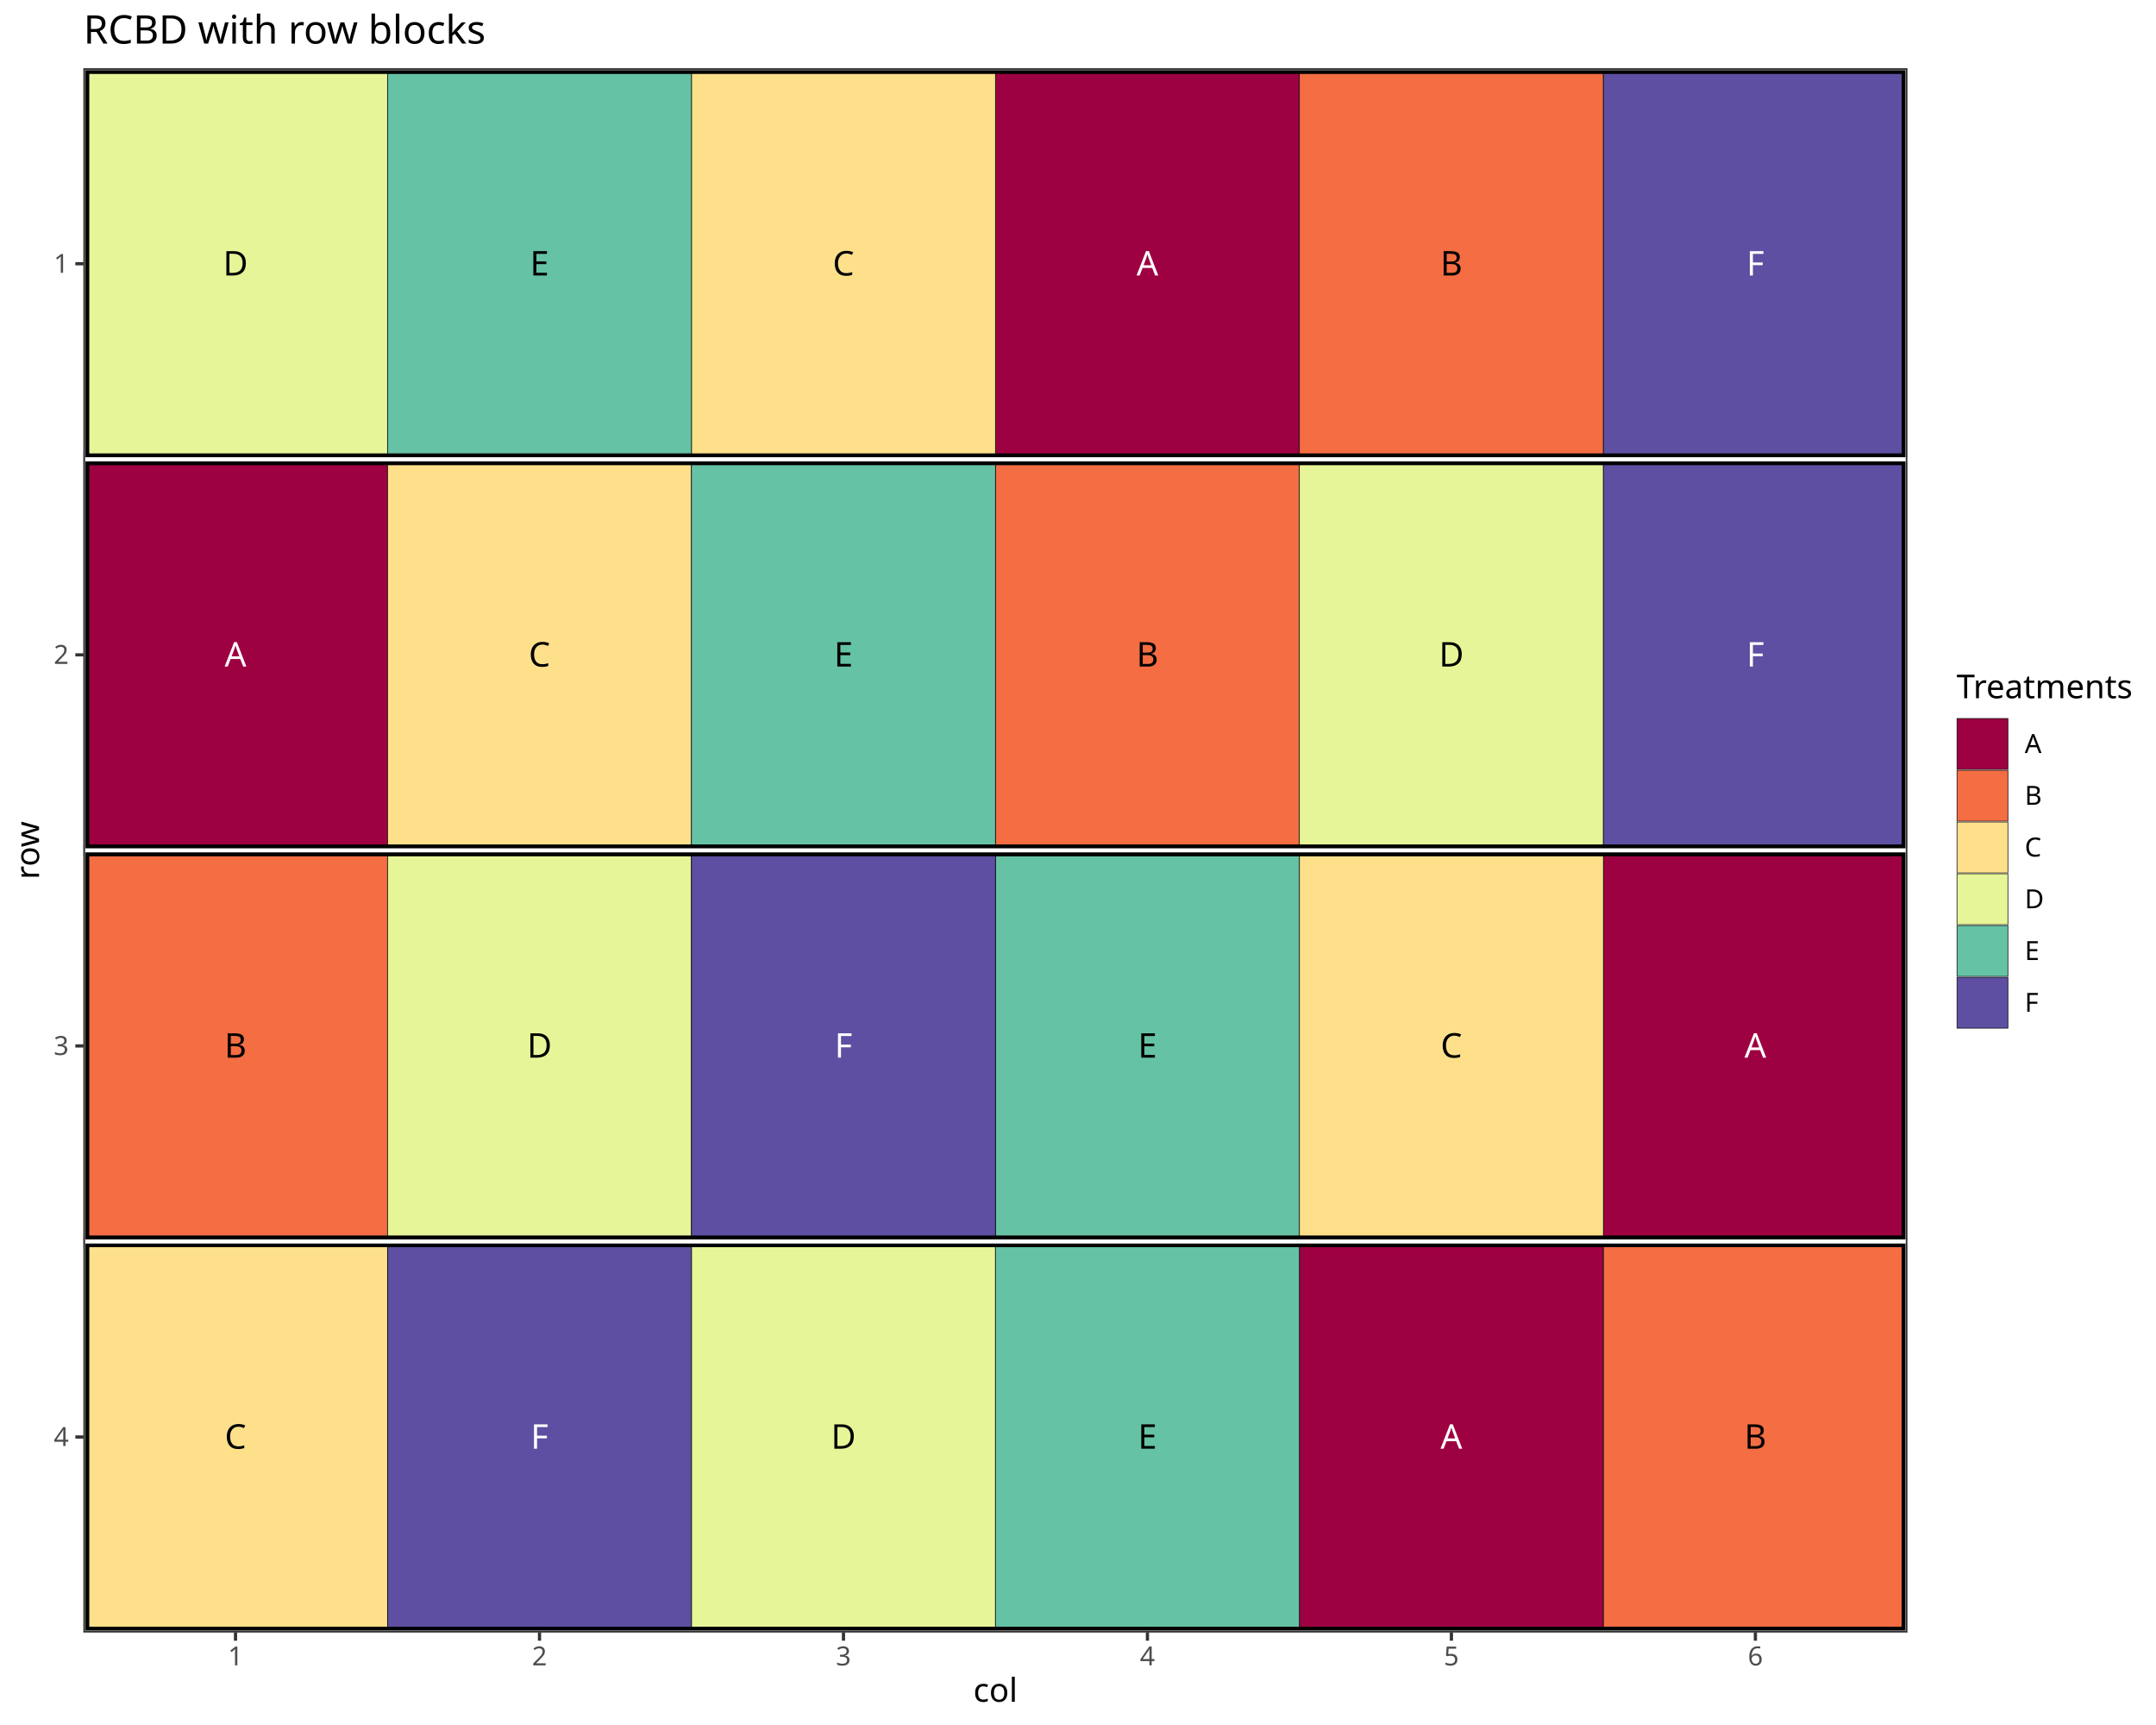
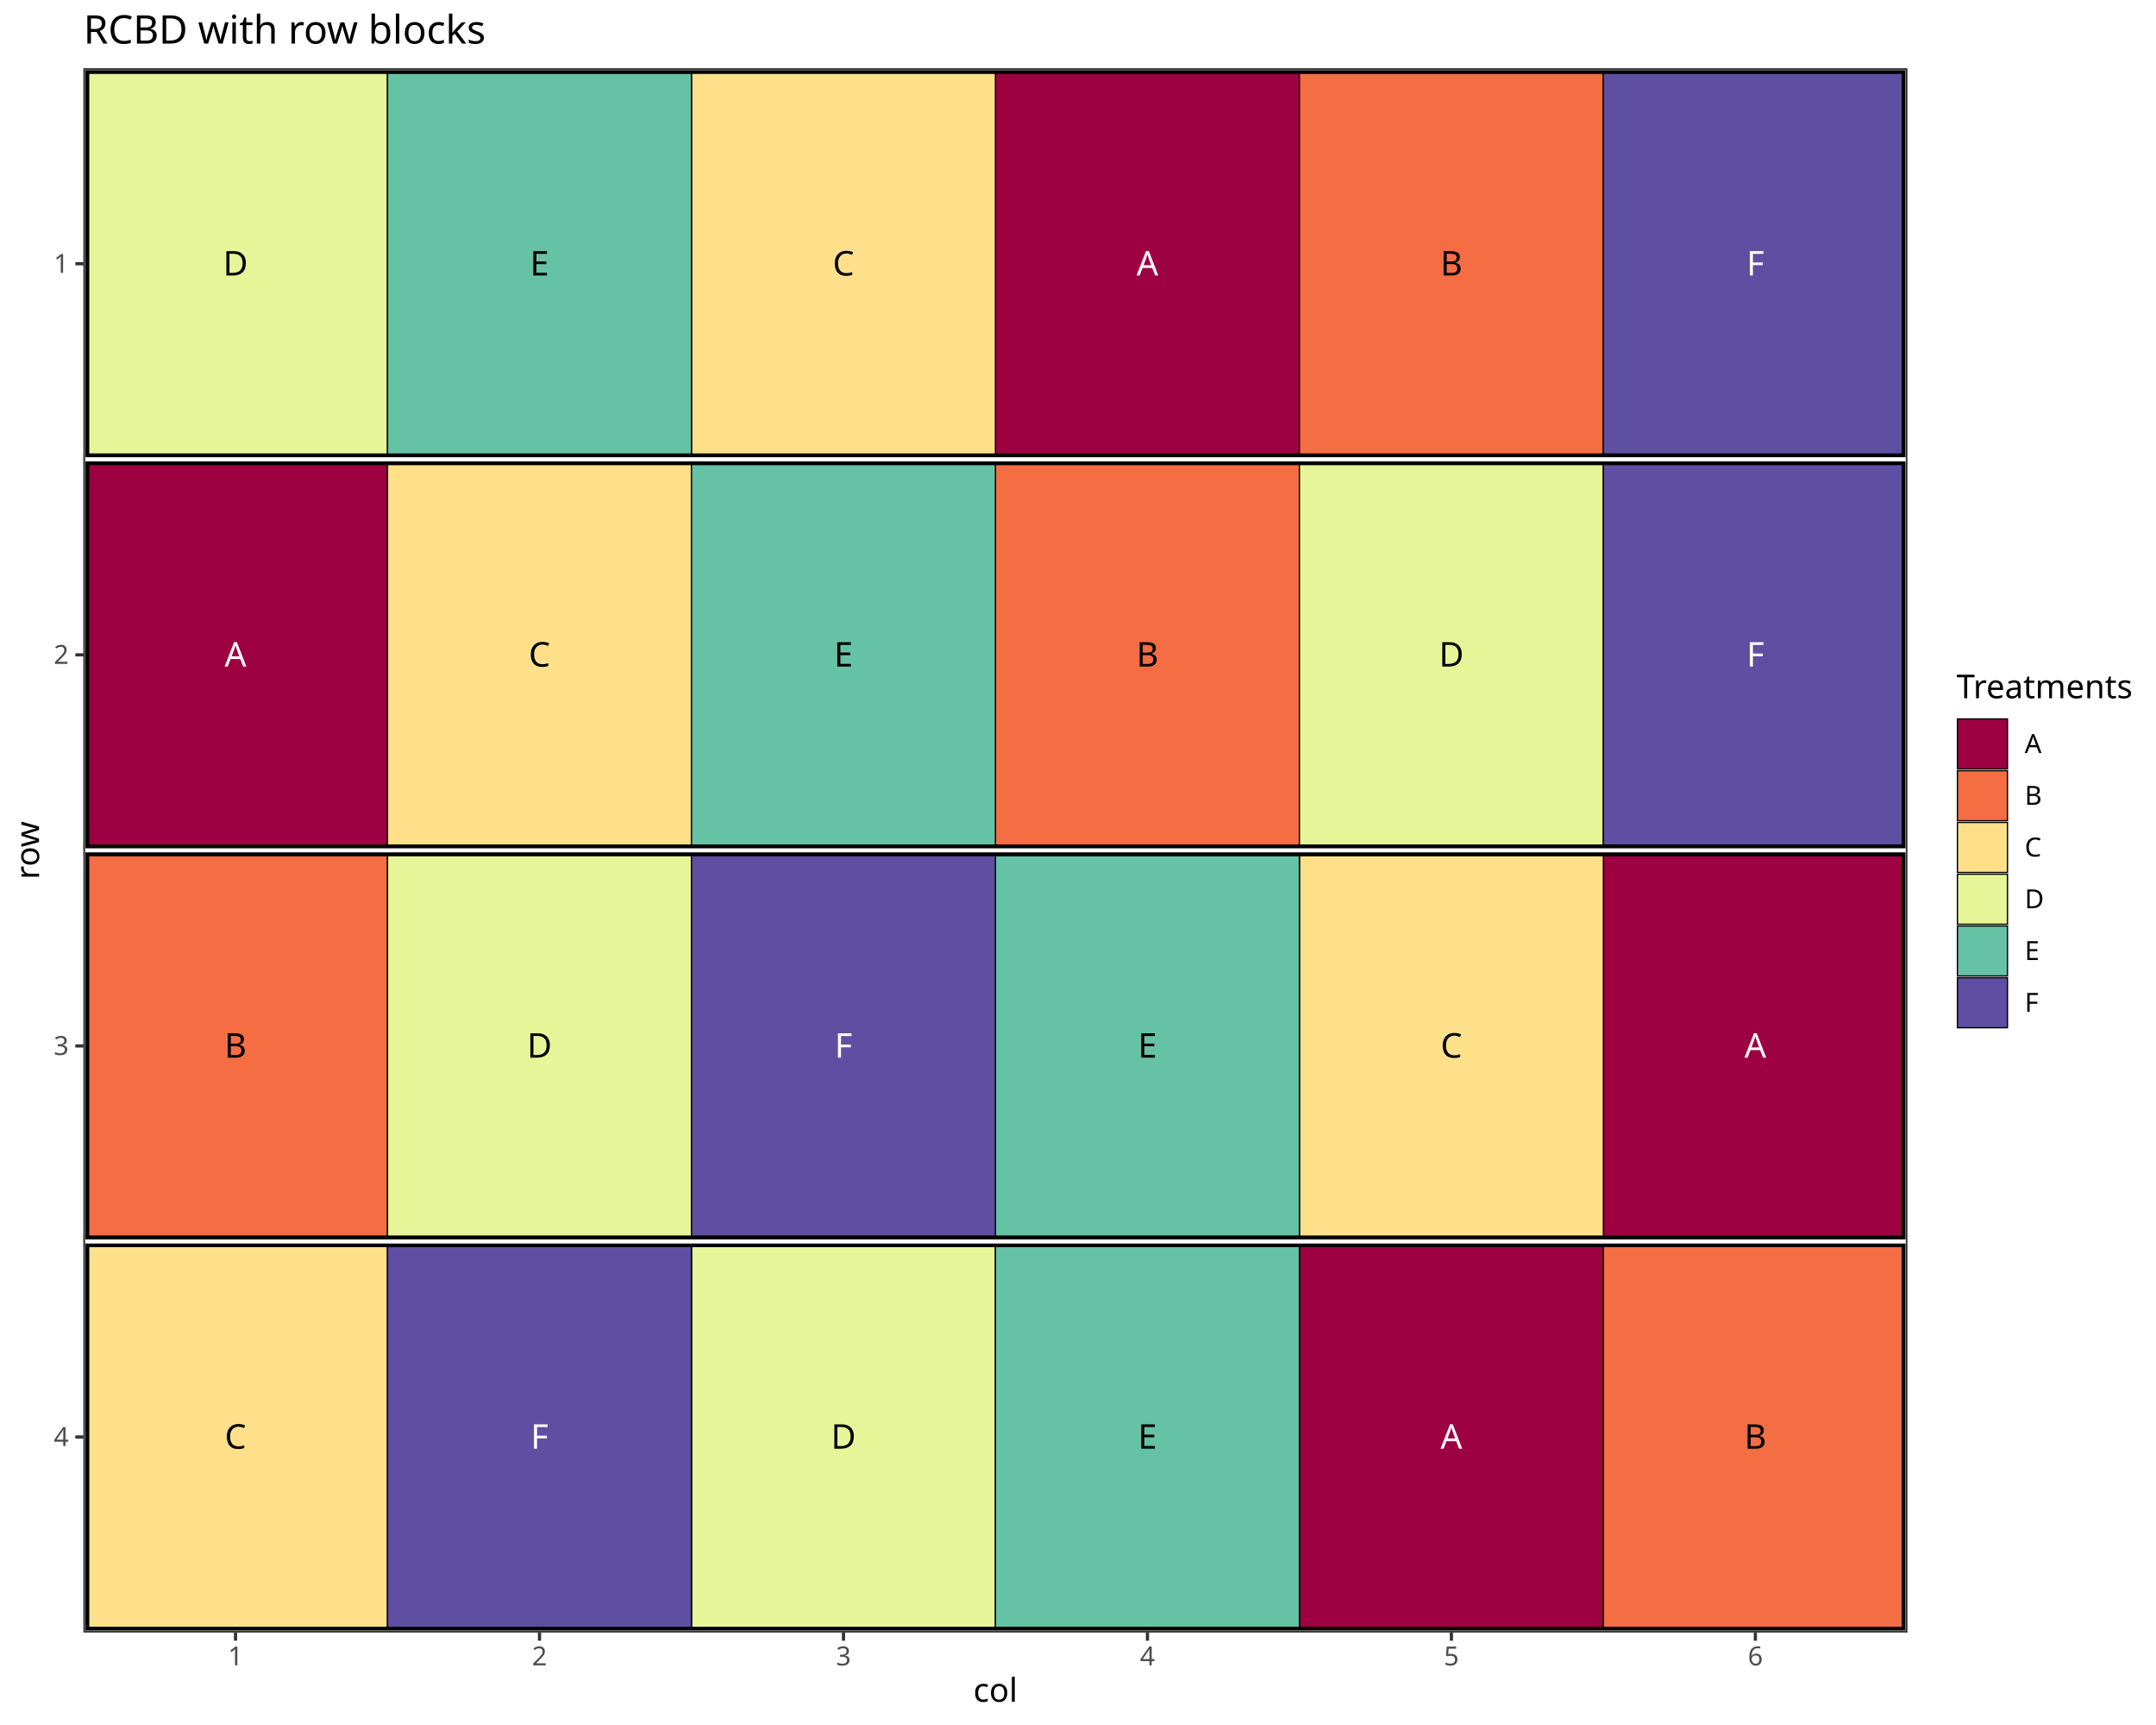
<svg xmlns="http://www.w3.org/2000/svg" class="svglite" data-engine-version="2.0" width="720.00pt" height="576.00pt" viewBox="0 0 720.00 576.00">
  <defs>
    <style type="text/css">
    .svglite line, .svglite polyline, .svglite polygon, .svglite path, .svglite rect, .svglite circle {
      fill: none;
      stroke: #000000;
      stroke-linecap: round;
      stroke-linejoin: round;
      stroke-miterlimit: 10.00;
    }
  </style>
  </defs>
  <rect width="100%" height="100%" style="stroke: none; fill: #FFFFFF;" />
  <defs>
    <clipPath id="cpMC4wMHw3MjAuMDB8MC4wMHw1NzYuMDA=">
      <rect x="0.00" y="0.00" width="720.00" height="576.00" />
    </clipPath>
  </defs>
  <g clip-path="url(#cpMC4wMHw3MjAuMDB8MC4wMHw1NzYuMDA=)">
    <rect x="0.00" y="0.00" width="720.00" height="576.00" style="stroke-width: 1.07; stroke: #FFFFFF; fill: #FFFFFF;" />
  </g>
  <defs>
    <clipPath id="cpMjcuOTB8NjM2Ljk2fDIyLjc4fDU0NS4xMQ==">
      <rect x="27.90" y="22.78" width="609.07" height="522.33" />
    </clipPath>
  </defs>
  <g clip-path="url(#cpMjcuOTB8NjM2Ljk2fDIyLjc4fDU0NS4xMQ==)">
    <rect x="27.90" y="22.78" width="609.07" height="522.33" style="stroke-width: 1.07; stroke: none; fill: #FFFFFF;" />
    <polyline points="27.90,22.78 636.96,22.78 " style="stroke-width: 0.53; stroke: #EBEBEB; stroke-linecap: butt;" />
    <polyline points="27.90,153.37 636.96,153.37 " style="stroke-width: 0.53; stroke: #EBEBEB; stroke-linecap: butt;" />
    <polyline points="27.90,283.95 636.96,283.95 " style="stroke-width: 0.53; stroke: #EBEBEB; stroke-linecap: butt;" />
    <polyline points="27.90,414.53 636.96,414.53 " style="stroke-width: 0.53; stroke: #EBEBEB; stroke-linecap: butt;" />
    <polyline points="27.90,545.11 636.96,545.11 " style="stroke-width: 0.53; stroke: #EBEBEB; stroke-linecap: butt;" />
    <polyline points="27.90,545.11 27.90,22.78 " style="stroke-width: 0.53; stroke: #EBEBEB; stroke-linecap: butt;" />
    <polyline points="129.41,545.11 129.41,22.78 " style="stroke-width: 0.53; stroke: #EBEBEB; stroke-linecap: butt;" />
    <polyline points="230.92,545.11 230.92,22.78 " style="stroke-width: 0.53; stroke: #EBEBEB; stroke-linecap: butt;" />
    <polyline points="332.43,545.11 332.43,22.78 " style="stroke-width: 0.53; stroke: #EBEBEB; stroke-linecap: butt;" />
    <polyline points="433.94,545.11 433.94,22.78 " style="stroke-width: 0.53; stroke: #EBEBEB; stroke-linecap: butt;" />
    <polyline points="535.45,545.11 535.45,22.78 " style="stroke-width: 0.53; stroke: #EBEBEB; stroke-linecap: butt;" />
    <polyline points="636.96,545.11 636.96,22.78 " style="stroke-width: 0.53; stroke: #EBEBEB; stroke-linecap: butt;" />
    <polyline points="27.90,88.07 636.96,88.07 " style="stroke-width: 1.07; stroke: #EBEBEB; stroke-linecap: butt;" />
    <polyline points="27.90,218.66 636.96,218.66 " style="stroke-width: 1.07; stroke: #EBEBEB; stroke-linecap: butt;" />
    <polyline points="27.90,349.24 636.96,349.24 " style="stroke-width: 1.07; stroke: #EBEBEB; stroke-linecap: butt;" />
    <polyline points="27.90,479.82 636.96,479.82 " style="stroke-width: 1.07; stroke: #EBEBEB; stroke-linecap: butt;" />
    <polyline points="78.65,545.11 78.65,22.78 " style="stroke-width: 1.07; stroke: #EBEBEB; stroke-linecap: butt;" />
    <polyline points="180.17,545.11 180.17,22.78 " style="stroke-width: 1.07; stroke: #EBEBEB; stroke-linecap: butt;" />
    <polyline points="281.68,545.11 281.68,22.78 " style="stroke-width: 1.07; stroke: #EBEBEB; stroke-linecap: butt;" />
    <polyline points="383.19,545.11 383.19,22.78 " style="stroke-width: 1.07; stroke: #EBEBEB; stroke-linecap: butt;" />
    <polyline points="484.70,545.11 484.70,22.78 " style="stroke-width: 1.07; stroke: #EBEBEB; stroke-linecap: butt;" />
    <polyline points="586.21,545.11 586.21,22.78 " style="stroke-width: 1.07; stroke: #EBEBEB; stroke-linecap: butt;" />
-     <rect x="332.43" y="22.78" width="101.51" height="130.58" style="stroke-width: 0.21; stroke-linecap: butt; stroke-linejoin: miter; fill: #9E0142;" />
-     <rect x="535.45" y="283.95" width="101.51" height="130.58" style="stroke-width: 0.21; stroke-linecap: butt; stroke-linejoin: miter; fill: #9E0142;" />
-     <rect x="27.90" y="153.37" width="101.51" height="130.58" style="stroke-width: 0.21; stroke-linecap: butt; stroke-linejoin: miter; fill: #9E0142;" />
-     <rect x="433.94" y="414.53" width="101.51" height="130.58" style="stroke-width: 0.21; stroke-linecap: butt; stroke-linejoin: miter; fill: #9E0142;" />
-     <rect x="535.45" y="414.53" width="101.51" height="130.58" style="stroke-width: 0.21; stroke-linecap: butt; stroke-linejoin: miter; fill: #F46D43;" />
-     <rect x="433.94" y="22.78" width="101.51" height="130.58" style="stroke-width: 0.21; stroke-linecap: butt; stroke-linejoin: miter; fill: #F46D43;" />
-     <rect x="332.43" y="153.37" width="101.51" height="130.58" style="stroke-width: 0.21; stroke-linecap: butt; stroke-linejoin: miter; fill: #F46D43;" />
-     <rect x="27.90" y="283.95" width="101.51" height="130.58" style="stroke-width: 0.21; stroke-linecap: butt; stroke-linejoin: miter; fill: #F46D43;" />
-     <rect x="230.92" y="22.78" width="101.51" height="130.58" style="stroke-width: 0.21; stroke-linecap: butt; stroke-linejoin: miter; fill: #FEE08B;" />
-     <rect x="129.41" y="153.37" width="101.51" height="130.58" style="stroke-width: 0.21; stroke-linecap: butt; stroke-linejoin: miter; fill: #FEE08B;" />
-     <rect x="27.90" y="414.53" width="101.51" height="130.58" style="stroke-width: 0.21; stroke-linecap: butt; stroke-linejoin: miter; fill: #FEE08B;" />
-     <rect x="433.94" y="283.95" width="101.51" height="130.58" style="stroke-width: 0.21; stroke-linecap: butt; stroke-linejoin: miter; fill: #FEE08B;" />
-     <rect x="27.90" y="22.78" width="101.51" height="130.58" style="stroke-width: 0.21; stroke-linecap: butt; stroke-linejoin: miter; fill: #E6F598;" />
-     <rect x="129.41" y="283.95" width="101.51" height="130.58" style="stroke-width: 0.21; stroke-linecap: butt; stroke-linejoin: miter; fill: #E6F598;" />
-     <rect x="433.94" y="153.37" width="101.51" height="130.58" style="stroke-width: 0.21; stroke-linecap: butt; stroke-linejoin: miter; fill: #E6F598;" />
-     <rect x="230.92" y="414.53" width="101.51" height="130.58" style="stroke-width: 0.21; stroke-linecap: butt; stroke-linejoin: miter; fill: #E6F598;" />
-     <rect x="332.43" y="283.95" width="101.51" height="130.58" style="stroke-width: 0.21; stroke-linecap: butt; stroke-linejoin: miter; fill: #66C2A5;" />
-     <rect x="129.41" y="22.78" width="101.51" height="130.58" style="stroke-width: 0.21; stroke-linecap: butt; stroke-linejoin: miter; fill: #66C2A5;" />
-     <rect x="230.92" y="153.37" width="101.51" height="130.58" style="stroke-width: 0.21; stroke-linecap: butt; stroke-linejoin: miter; fill: #66C2A5;" />
-     <rect x="332.43" y="414.53" width="101.51" height="130.58" style="stroke-width: 0.21; stroke-linecap: butt; stroke-linejoin: miter; fill: #66C2A5;" />
-     <rect x="535.45" y="153.37" width="101.51" height="130.58" style="stroke-width: 0.21; stroke-linecap: butt; stroke-linejoin: miter; fill: #5E4FA2;" />
-     <rect x="535.45" y="22.78" width="101.51" height="130.58" style="stroke-width: 0.21; stroke-linecap: butt; stroke-linejoin: miter; fill: #5E4FA2;" />
-     <rect x="230.92" y="283.95" width="101.51" height="130.58" style="stroke-width: 0.21; stroke-linecap: butt; stroke-linejoin: miter; fill: #5E4FA2;" />
-     <rect x="129.41" y="414.53" width="101.51" height="130.58" style="stroke-width: 0.21; stroke-linecap: butt; stroke-linejoin: miter; fill: #5E4FA2;" />
+     <rect x="332.43" y="22.78" width="101.51" height="130.58" style="stroke-width: 0.43; stroke-linecap: butt; stroke-linejoin: miter; fill: #9E0142;" />
+     <rect x="535.45" y="283.95" width="101.51" height="130.58" style="stroke-width: 0.43; stroke-linecap: butt; stroke-linejoin: miter; fill: #9E0142;" />
+     <rect x="27.90" y="153.37" width="101.51" height="130.58" style="stroke-width: 0.43; stroke-linecap: butt; stroke-linejoin: miter; fill: #9E0142;" />
+     <rect x="433.94" y="414.53" width="101.51" height="130.58" style="stroke-width: 0.43; stroke-linecap: butt; stroke-linejoin: miter; fill: #9E0142;" />
+     <rect x="535.45" y="414.53" width="101.51" height="130.58" style="stroke-width: 0.43; stroke-linecap: butt; stroke-linejoin: miter; fill: #F46D43;" />
+     <rect x="433.94" y="22.78" width="101.51" height="130.58" style="stroke-width: 0.43; stroke-linecap: butt; stroke-linejoin: miter; fill: #F46D43;" />
+     <rect x="332.43" y="153.37" width="101.51" height="130.58" style="stroke-width: 0.43; stroke-linecap: butt; stroke-linejoin: miter; fill: #F46D43;" />
+     <rect x="27.90" y="283.95" width="101.51" height="130.58" style="stroke-width: 0.43; stroke-linecap: butt; stroke-linejoin: miter; fill: #F46D43;" />
+     <rect x="230.92" y="22.78" width="101.51" height="130.58" style="stroke-width: 0.43; stroke-linecap: butt; stroke-linejoin: miter; fill: #FEE08B;" />
+     <rect x="129.41" y="153.37" width="101.51" height="130.58" style="stroke-width: 0.43; stroke-linecap: butt; stroke-linejoin: miter; fill: #FEE08B;" />
+     <rect x="27.90" y="414.53" width="101.51" height="130.58" style="stroke-width: 0.43; stroke-linecap: butt; stroke-linejoin: miter; fill: #FEE08B;" />
+     <rect x="433.94" y="283.95" width="101.51" height="130.58" style="stroke-width: 0.43; stroke-linecap: butt; stroke-linejoin: miter; fill: #FEE08B;" />
+     <rect x="27.90" y="22.78" width="101.51" height="130.58" style="stroke-width: 0.43; stroke-linecap: butt; stroke-linejoin: miter; fill: #E6F598;" />
+     <rect x="129.41" y="283.95" width="101.51" height="130.58" style="stroke-width: 0.43; stroke-linecap: butt; stroke-linejoin: miter; fill: #E6F598;" />
+     <rect x="433.94" y="153.37" width="101.51" height="130.58" style="stroke-width: 0.43; stroke-linecap: butt; stroke-linejoin: miter; fill: #E6F598;" />
+     <rect x="230.92" y="414.53" width="101.51" height="130.58" style="stroke-width: 0.43; stroke-linecap: butt; stroke-linejoin: miter; fill: #E6F598;" />
+     <rect x="332.43" y="283.95" width="101.51" height="130.58" style="stroke-width: 0.43; stroke-linecap: butt; stroke-linejoin: miter; fill: #66C2A5;" />
+     <rect x="129.41" y="22.78" width="101.51" height="130.58" style="stroke-width: 0.43; stroke-linecap: butt; stroke-linejoin: miter; fill: #66C2A5;" />
+     <rect x="230.92" y="153.37" width="101.51" height="130.58" style="stroke-width: 0.43; stroke-linecap: butt; stroke-linejoin: miter; fill: #66C2A5;" />
+     <rect x="332.43" y="414.53" width="101.51" height="130.58" style="stroke-width: 0.43; stroke-linecap: butt; stroke-linejoin: miter; fill: #66C2A5;" />
+     <rect x="535.45" y="153.37" width="101.51" height="130.58" style="stroke-width: 0.43; stroke-linecap: butt; stroke-linejoin: miter; fill: #5E4FA2;" />
+     <rect x="535.45" y="22.78" width="101.51" height="130.58" style="stroke-width: 0.43; stroke-linecap: butt; stroke-linejoin: miter; fill: #5E4FA2;" />
+     <rect x="230.92" y="283.95" width="101.51" height="130.58" style="stroke-width: 0.43; stroke-linecap: butt; stroke-linejoin: miter; fill: #5E4FA2;" />
+     <rect x="129.41" y="414.53" width="101.51" height="130.58" style="stroke-width: 0.43; stroke-linecap: butt; stroke-linejoin: miter; fill: #5E4FA2;" />
    <text x="383.19" y="91.99" text-anchor="middle" style="font-size: 11.38px; fill: #FFFFFF; font-family: sans;" textLength="7.59px" lengthAdjust="spacingAndGlyphs">A</text>
    <text x="586.21" y="353.16" text-anchor="middle" style="font-size: 11.38px; fill: #FFFFFF; font-family: sans;" textLength="7.59px" lengthAdjust="spacingAndGlyphs">A</text>
    <text x="78.65" y="222.57" text-anchor="middle" style="font-size: 11.38px; fill: #FFFFFF; font-family: sans;" textLength="7.59px" lengthAdjust="spacingAndGlyphs">A</text>
    <text x="484.70" y="483.74" text-anchor="middle" style="font-size: 11.38px; fill: #FFFFFF; font-family: sans;" textLength="7.59px" lengthAdjust="spacingAndGlyphs">A</text>
    <text x="586.21" y="483.74" text-anchor="middle" style="font-size: 11.38px; font-family: sans;" textLength="7.59px" lengthAdjust="spacingAndGlyphs">B</text>
    <text x="484.70" y="91.99" text-anchor="middle" style="font-size: 11.38px; font-family: sans;" textLength="7.59px" lengthAdjust="spacingAndGlyphs">B</text>
    <text x="383.19" y="222.57" text-anchor="middle" style="font-size: 11.38px; font-family: sans;" textLength="7.59px" lengthAdjust="spacingAndGlyphs">B</text>
    <text x="78.65" y="353.16" text-anchor="middle" style="font-size: 11.38px; font-family: sans;" textLength="7.59px" lengthAdjust="spacingAndGlyphs">B</text>
    <text x="281.68" y="91.99" text-anchor="middle" style="font-size: 11.38px; font-family: sans;" textLength="8.22px" lengthAdjust="spacingAndGlyphs">C</text>
    <text x="180.17" y="222.57" text-anchor="middle" style="font-size: 11.38px; font-family: sans;" textLength="8.22px" lengthAdjust="spacingAndGlyphs">C</text>
    <text x="78.65" y="483.74" text-anchor="middle" style="font-size: 11.38px; font-family: sans;" textLength="8.22px" lengthAdjust="spacingAndGlyphs">C</text>
    <text x="484.70" y="353.16" text-anchor="middle" style="font-size: 11.38px; font-family: sans;" textLength="8.22px" lengthAdjust="spacingAndGlyphs">C</text>
    <text x="78.65" y="91.99" text-anchor="middle" style="font-size: 11.38px; font-family: sans;" textLength="8.22px" lengthAdjust="spacingAndGlyphs">D</text>
    <text x="180.17" y="353.16" text-anchor="middle" style="font-size: 11.38px; font-family: sans;" textLength="8.22px" lengthAdjust="spacingAndGlyphs">D</text>
    <text x="484.70" y="222.57" text-anchor="middle" style="font-size: 11.38px; font-family: sans;" textLength="8.22px" lengthAdjust="spacingAndGlyphs">D</text>
    <text x="281.68" y="483.74" text-anchor="middle" style="font-size: 11.38px; font-family: sans;" textLength="8.22px" lengthAdjust="spacingAndGlyphs">D</text>
    <text x="383.19" y="353.16" text-anchor="middle" style="font-size: 11.38px; font-family: sans;" textLength="7.59px" lengthAdjust="spacingAndGlyphs">E</text>
    <text x="180.17" y="91.99" text-anchor="middle" style="font-size: 11.38px; font-family: sans;" textLength="7.59px" lengthAdjust="spacingAndGlyphs">E</text>
    <text x="281.68" y="222.57" text-anchor="middle" style="font-size: 11.38px; font-family: sans;" textLength="7.59px" lengthAdjust="spacingAndGlyphs">E</text>
    <text x="383.19" y="483.74" text-anchor="middle" style="font-size: 11.38px; font-family: sans;" textLength="7.59px" lengthAdjust="spacingAndGlyphs">E</text>
    <text x="586.21" y="222.57" text-anchor="middle" style="font-size: 11.38px; fill: #FFFFFF; font-family: sans;" textLength="6.95px" lengthAdjust="spacingAndGlyphs">F</text>
    <text x="586.21" y="91.99" text-anchor="middle" style="font-size: 11.38px; fill: #FFFFFF; font-family: sans;" textLength="6.95px" lengthAdjust="spacingAndGlyphs">F</text>
    <text x="281.68" y="353.16" text-anchor="middle" style="font-size: 11.38px; fill: #FFFFFF; font-family: sans;" textLength="6.95px" lengthAdjust="spacingAndGlyphs">F</text>
    <text x="180.17" y="483.74" text-anchor="middle" style="font-size: 11.38px; fill: #FFFFFF; font-family: sans;" textLength="6.95px" lengthAdjust="spacingAndGlyphs">F</text>
    <rect x="27.90" y="22.78" width="609.07" height="130.58" style="stroke-width: 3.84; stroke-linecap: butt; stroke-linejoin: miter;" />
    <rect x="27.90" y="153.37" width="609.07" height="130.58" style="stroke-width: 3.84; stroke-linecap: butt; stroke-linejoin: miter;" />
    <rect x="27.90" y="283.95" width="609.07" height="130.58" style="stroke-width: 3.84; stroke-linecap: butt; stroke-linejoin: miter;" />
    <rect x="27.90" y="414.53" width="609.07" height="130.58" style="stroke-width: 3.84; stroke-linecap: butt; stroke-linejoin: miter;" />
    <rect x="27.90" y="22.78" width="609.07" height="130.58" style="stroke-width: 1.28; stroke: #FFFFFF; stroke-linecap: butt; stroke-linejoin: miter;" />
    <rect x="27.90" y="153.37" width="609.07" height="130.58" style="stroke-width: 1.28; stroke: #FFFFFF; stroke-linecap: butt; stroke-linejoin: miter;" />
    <rect x="27.90" y="283.95" width="609.07" height="130.58" style="stroke-width: 1.28; stroke: #FFFFFF; stroke-linecap: butt; stroke-linejoin: miter;" />
    <rect x="27.90" y="414.53" width="609.07" height="130.58" style="stroke-width: 1.28; stroke: #FFFFFF; stroke-linecap: butt; stroke-linejoin: miter;" />
    <rect x="27.90" y="22.78" width="609.07" height="522.33" style="stroke-width: 1.07; stroke: #333333;" />
  </g>
  <g clip-path="url(#cpMC4wMHw3MjAuMDB8MC4wMHw1NzYuMDA=)">
    <text x="22.97" y="91.10" text-anchor="end" style="font-size: 8.80px; fill: #4D4D4D; font-family: sans;" textLength="4.89px" lengthAdjust="spacingAndGlyphs">1</text>
    <text x="22.97" y="221.68" text-anchor="end" style="font-size: 8.80px; fill: #4D4D4D; font-family: sans;" textLength="4.89px" lengthAdjust="spacingAndGlyphs">2</text>
    <text x="22.97" y="352.27" text-anchor="end" style="font-size: 8.80px; fill: #4D4D4D; font-family: sans;" textLength="4.89px" lengthAdjust="spacingAndGlyphs">3</text>
    <text x="22.97" y="482.85" text-anchor="end" style="font-size: 8.80px; fill: #4D4D4D; font-family: sans;" textLength="4.89px" lengthAdjust="spacingAndGlyphs">4</text>
    <polyline points="25.16,88.07 27.90,88.07 " style="stroke-width: 1.07; stroke: #333333; stroke-linecap: butt;" />
    <polyline points="25.16,218.66 27.90,218.66 " style="stroke-width: 1.07; stroke: #333333; stroke-linecap: butt;" />
    <polyline points="25.16,349.24 27.90,349.24 " style="stroke-width: 1.07; stroke: #333333; stroke-linecap: butt;" />
    <polyline points="25.16,479.82 27.90,479.82 " style="stroke-width: 1.07; stroke: #333333; stroke-linecap: butt;" />
    <polyline points="78.65,547.85 78.65,545.11 " style="stroke-width: 1.07; stroke: #333333; stroke-linecap: butt;" />
    <polyline points="180.17,547.85 180.17,545.11 " style="stroke-width: 1.07; stroke: #333333; stroke-linecap: butt;" />
    <polyline points="281.68,547.85 281.68,545.11 " style="stroke-width: 1.07; stroke: #333333; stroke-linecap: butt;" />
    <polyline points="383.19,547.85 383.19,545.11 " style="stroke-width: 1.07; stroke: #333333; stroke-linecap: butt;" />
    <polyline points="484.70,547.85 484.70,545.11 " style="stroke-width: 1.07; stroke: #333333; stroke-linecap: butt;" />
    <polyline points="586.21,547.85 586.21,545.11 " style="stroke-width: 1.07; stroke: #333333; stroke-linecap: butt;" />
    <text x="78.65" y="556.10" text-anchor="middle" style="font-size: 8.80px; fill: #4D4D4D; font-family: sans;" textLength="4.89px" lengthAdjust="spacingAndGlyphs">1</text>
    <text x="180.17" y="556.10" text-anchor="middle" style="font-size: 8.80px; fill: #4D4D4D; font-family: sans;" textLength="4.89px" lengthAdjust="spacingAndGlyphs">2</text>
    <text x="281.68" y="556.10" text-anchor="middle" style="font-size: 8.80px; fill: #4D4D4D; font-family: sans;" textLength="4.89px" lengthAdjust="spacingAndGlyphs">3</text>
    <text x="383.19" y="556.10" text-anchor="middle" style="font-size: 8.80px; fill: #4D4D4D; font-family: sans;" textLength="4.89px" lengthAdjust="spacingAndGlyphs">4</text>
    <text x="484.70" y="556.10" text-anchor="middle" style="font-size: 8.80px; fill: #4D4D4D; font-family: sans;" textLength="4.89px" lengthAdjust="spacingAndGlyphs">5</text>
    <text x="586.21" y="556.10" text-anchor="middle" style="font-size: 8.80px; fill: #4D4D4D; font-family: sans;" textLength="4.89px" lengthAdjust="spacingAndGlyphs">6</text>
    <text x="332.43" y="568.24" text-anchor="middle" style="font-size: 11.00px; font-family: sans;" textLength="14.06px" lengthAdjust="spacingAndGlyphs">col</text>
    <text transform="translate(13.05,283.95) rotate(-90)" text-anchor="middle" style="font-size: 11.00px; font-family: sans;" textLength="17.73px" lengthAdjust="spacingAndGlyphs">row</text>
    <rect x="647.92" y="218.96" width="66.60" height="129.97" style="stroke-width: 1.07; stroke: none; fill: #FFFFFF;" />
    <text x="653.40" y="233.15" style="font-size: 11.00px; font-family: sans;" textLength="55.64px" lengthAdjust="spacingAndGlyphs">Treatments</text>
    <rect x="653.40" y="239.77" width="17.28" height="17.28" style="stroke-width: 1.07; stroke: none; fill: #FFFFFF;" />
-     <rect x="653.54" y="239.92" width="17.00" height="17.00" style="stroke-width: 0.21; stroke-linecap: butt; stroke-linejoin: miter; fill: #9E0142;" />
+     <rect x="653.69" y="240.06" width="16.71" height="16.71" style="stroke-width: 0.43; stroke-linecap: butt; stroke-linejoin: miter; fill: #9E0142;" />
    <rect x="653.40" y="257.05" width="17.28" height="17.28" style="stroke-width: 1.07; stroke: none; fill: #FFFFFF;" />
-     <rect x="653.54" y="257.20" width="17.00" height="17.00" style="stroke-width: 0.21; stroke-linecap: butt; stroke-linejoin: miter; fill: #F46D43;" />
+     <rect x="653.69" y="257.34" width="16.71" height="16.71" style="stroke-width: 0.43; stroke-linecap: butt; stroke-linejoin: miter; fill: #F46D43;" />
    <rect x="653.40" y="274.33" width="17.28" height="17.28" style="stroke-width: 1.07; stroke: none; fill: #FFFFFF;" />
-     <rect x="653.54" y="274.48" width="17.00" height="17.00" style="stroke-width: 0.21; stroke-linecap: butt; stroke-linejoin: miter; fill: #FEE08B;" />
+     <rect x="653.69" y="274.62" width="16.71" height="16.71" style="stroke-width: 0.43; stroke-linecap: butt; stroke-linejoin: miter; fill: #FEE08B;" />
    <rect x="653.40" y="291.61" width="17.28" height="17.28" style="stroke-width: 1.07; stroke: none; fill: #FFFFFF;" />
-     <rect x="653.54" y="291.76" width="17.00" height="17.00" style="stroke-width: 0.21; stroke-linecap: butt; stroke-linejoin: miter; fill: #E6F598;" />
+     <rect x="653.69" y="291.90" width="16.71" height="16.71" style="stroke-width: 0.43; stroke-linecap: butt; stroke-linejoin: miter; fill: #E6F598;" />
    <rect x="653.40" y="308.89" width="17.28" height="17.28" style="stroke-width: 1.07; stroke: none; fill: #FFFFFF;" />
-     <rect x="653.54" y="309.04" width="17.00" height="17.00" style="stroke-width: 0.21; stroke-linecap: butt; stroke-linejoin: miter; fill: #66C2A5;" />
+     <rect x="653.69" y="309.18" width="16.71" height="16.71" style="stroke-width: 0.43; stroke-linecap: butt; stroke-linejoin: miter; fill: #66C2A5;" />
    <rect x="653.40" y="326.17" width="17.28" height="17.28" style="stroke-width: 1.07; stroke: none; fill: #FFFFFF;" />
-     <rect x="653.54" y="326.32" width="17.00" height="17.00" style="stroke-width: 0.21; stroke-linecap: butt; stroke-linejoin: miter; fill: #5E4FA2;" />
+     <rect x="653.69" y="326.46" width="16.71" height="16.71" style="stroke-width: 0.43; stroke-linecap: butt; stroke-linejoin: miter; fill: #5E4FA2;" />
    <text x="676.16" y="251.44" style="font-size: 8.80px; font-family: sans;" textLength="5.87px" lengthAdjust="spacingAndGlyphs">A</text>
    <text x="676.16" y="268.72" style="font-size: 8.80px; font-family: sans;" textLength="5.87px" lengthAdjust="spacingAndGlyphs">B</text>
    <text x="676.16" y="286.00" style="font-size: 8.80px; font-family: sans;" textLength="6.36px" lengthAdjust="spacingAndGlyphs">C</text>
    <text x="676.16" y="303.28" style="font-size: 8.80px; font-family: sans;" textLength="6.36px" lengthAdjust="spacingAndGlyphs">D</text>
    <text x="676.16" y="320.56" style="font-size: 8.80px; font-family: sans;" textLength="5.87px" lengthAdjust="spacingAndGlyphs">E</text>
    <text x="676.16" y="337.84" style="font-size: 8.80px; font-family: sans;" textLength="5.38px" lengthAdjust="spacingAndGlyphs">F</text>
    <text x="27.90" y="14.56" style="font-size: 13.20px; font-family: sans;" textLength="130.59px" lengthAdjust="spacingAndGlyphs">RCBD with row blocks</text>
  </g>
</svg>
